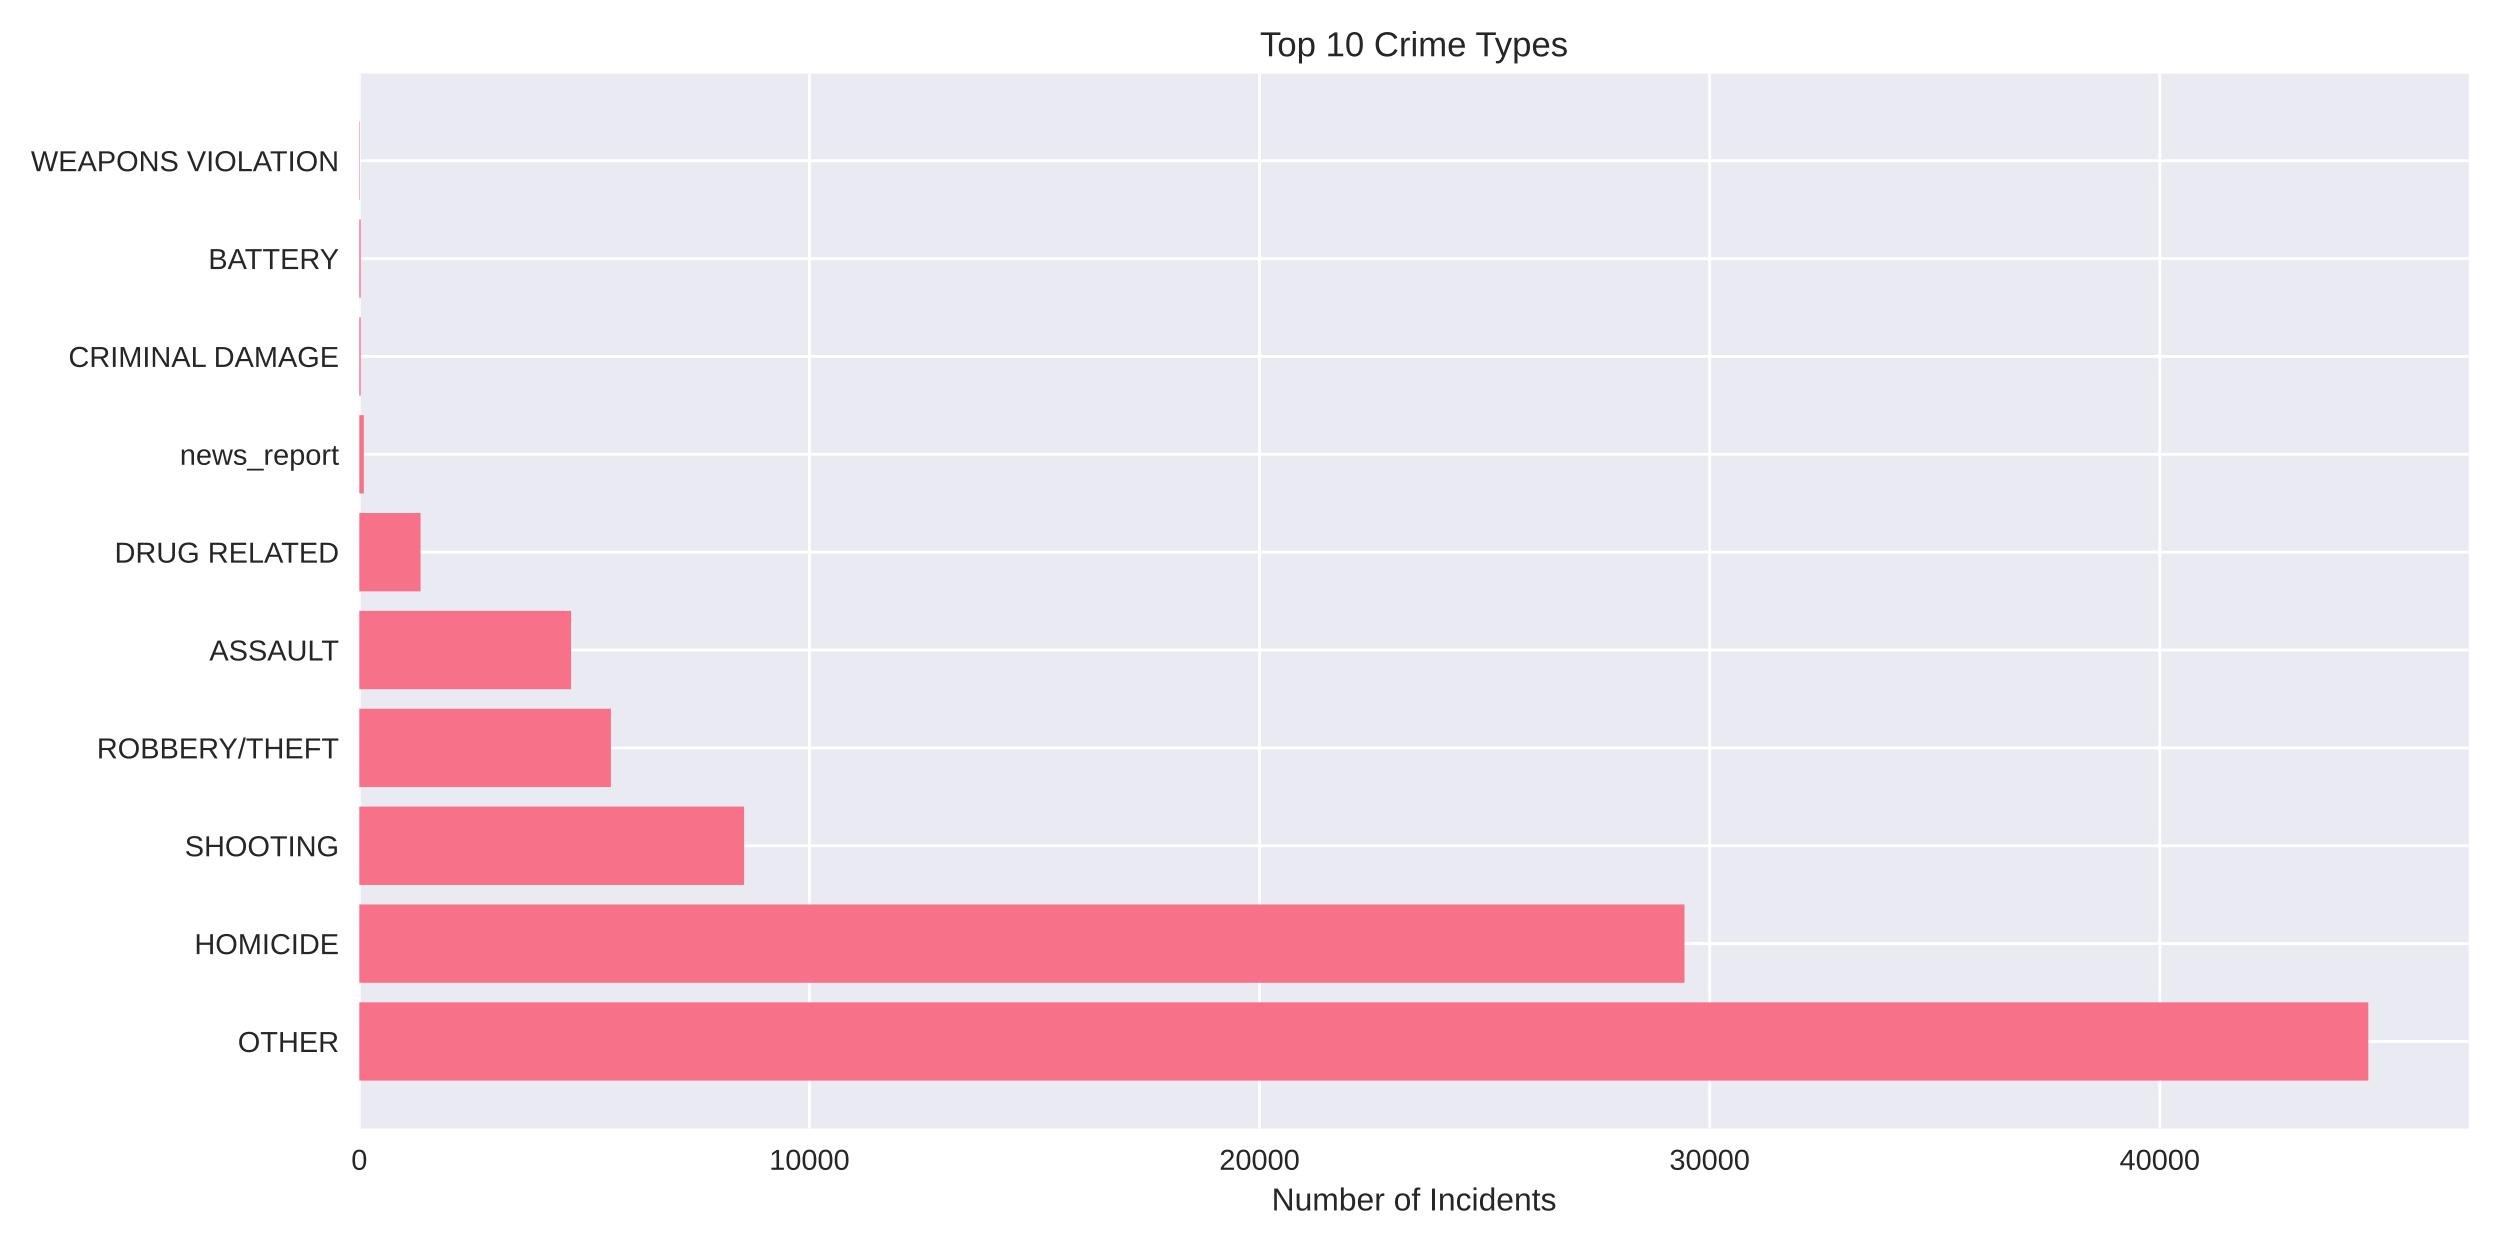
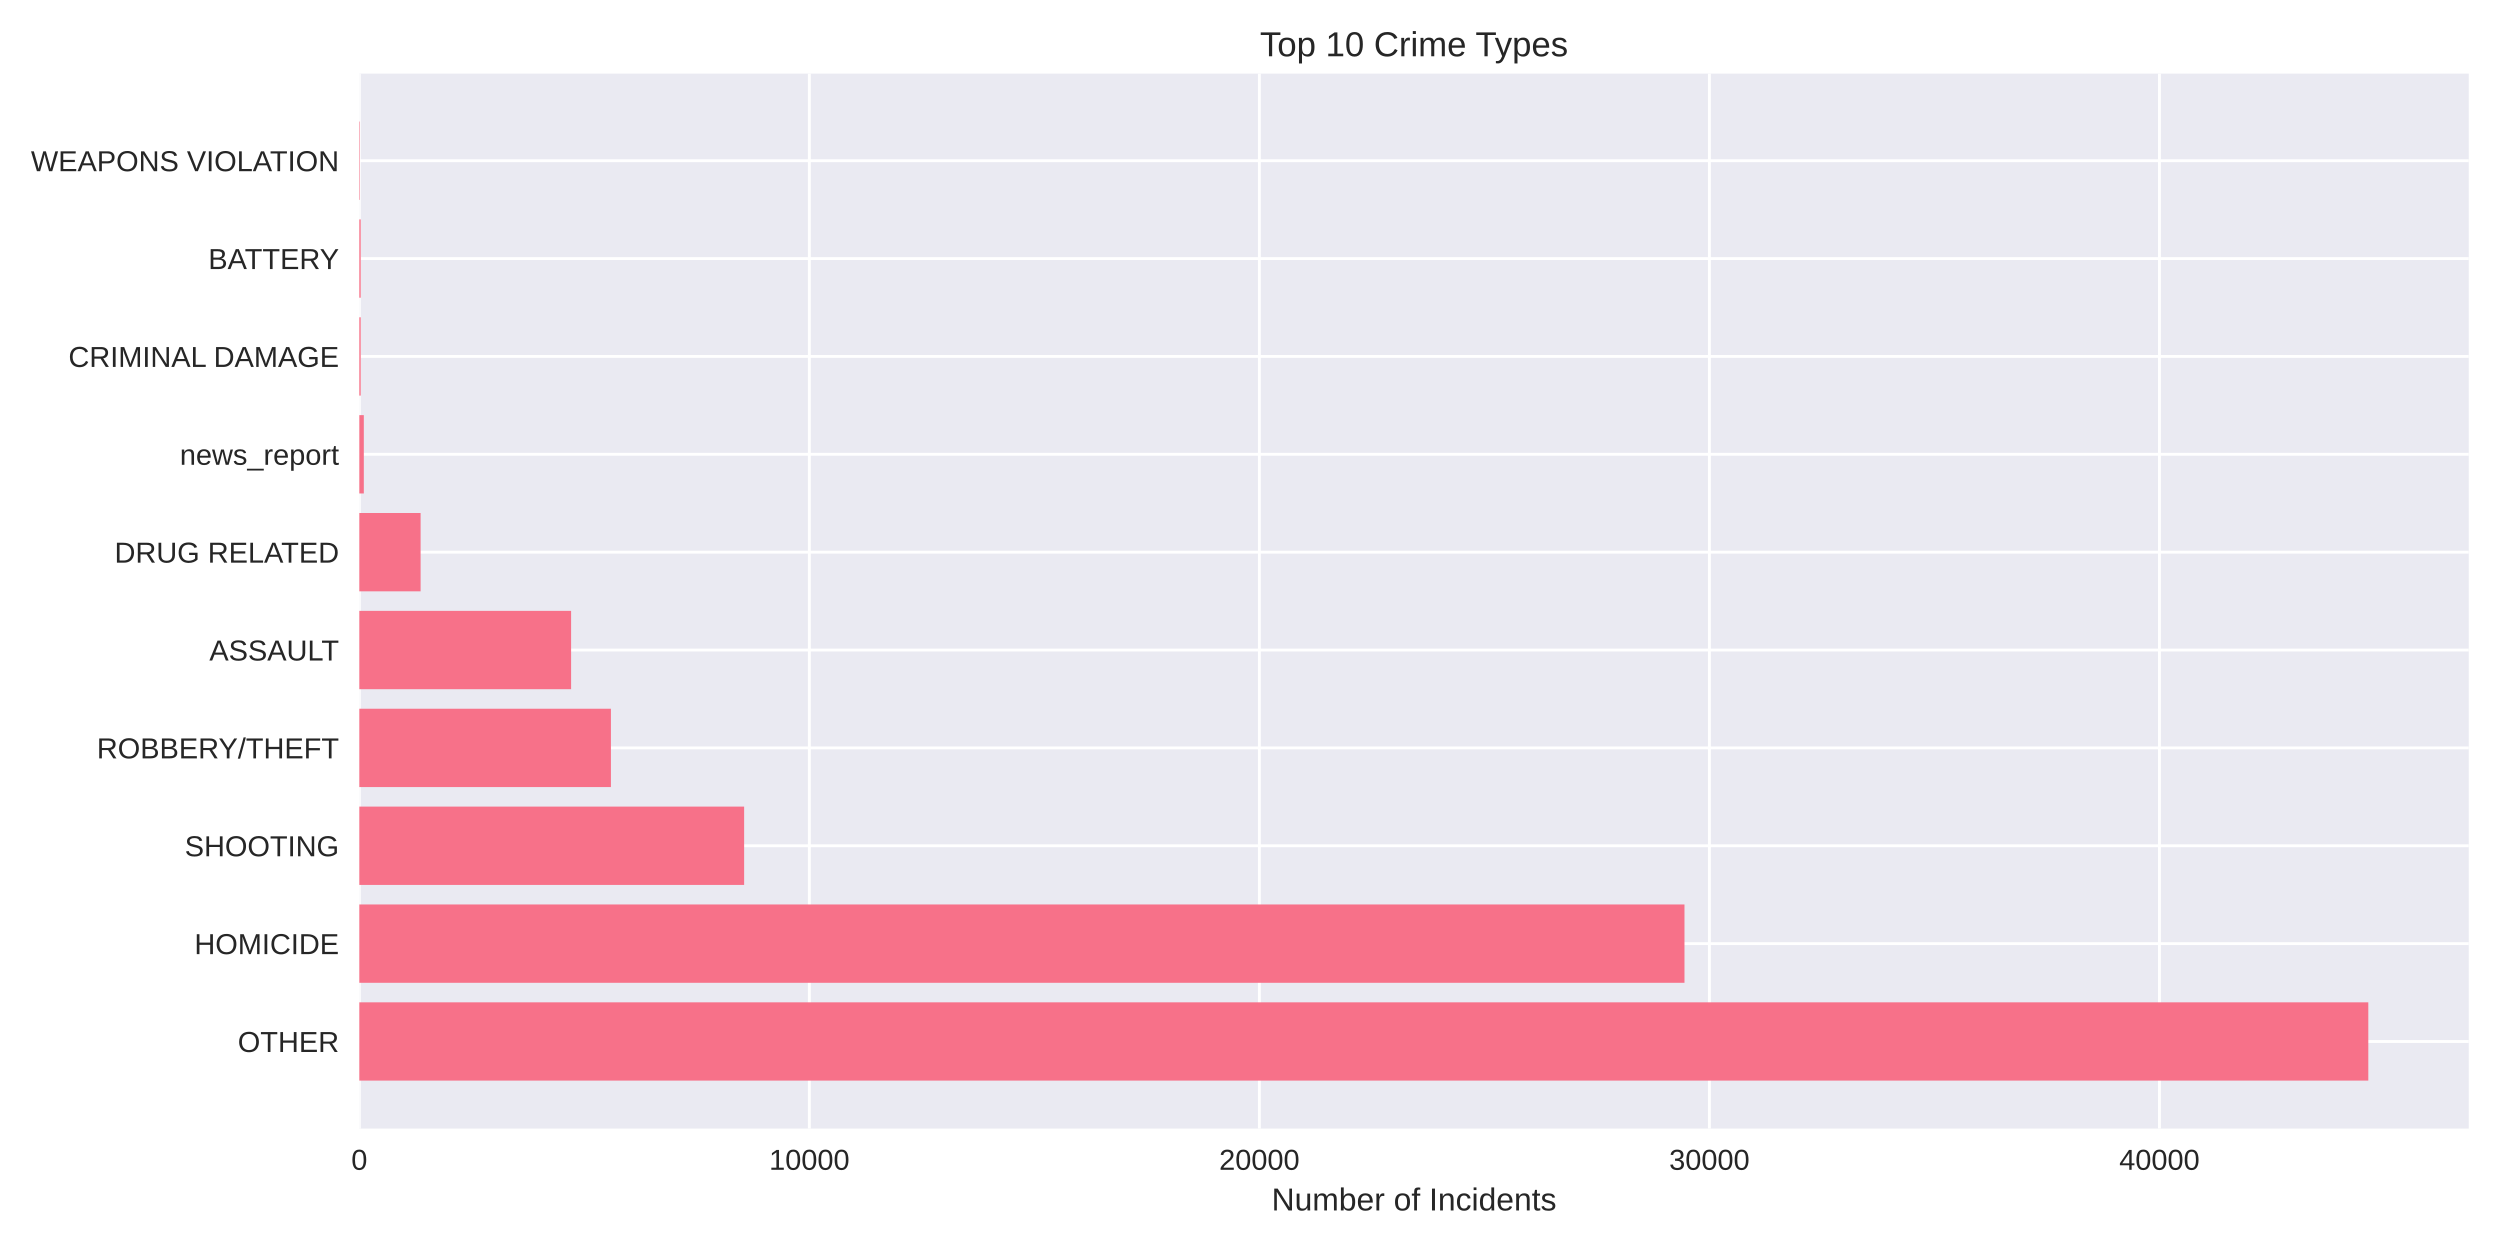
<svg xmlns="http://www.w3.org/2000/svg" width="864pt" height="432pt" viewBox="0 0 864 432" version="1.1">
  <defs>
    <style type="text/css">*{stroke-linejoin: round; stroke-linecap: butt}</style>
  </defs>
  <g id="figure_1">
    <g id="patch_1">
      <path d="M 0 432  L 864 432  L 864 0  L 0 0  z " style="fill: #ffffff" />
    </g>
    <g id="axes_1">
      <g id="patch_2">
        <path d="M 124.18 390.04  L 853.2 390.04  L 853.2 25.44  L 124.18 25.44  z " style="fill: #eaeaf2" />
      </g>
      <g id="matplotlib.axis_1">
        <g id="xtick_1">
          <g id="line2d_1">
-             <path d="M 124.18 390.04  L 124.18 25.44  " clip-path="url(#pc8f91486c3)" style="fill: none; stroke: #ffffff; stroke-linecap: round" />
+             <path d="M 124.18 390.04  L 124.18 25.44  " clip-path="url(#p274270a473)" style="fill: none; stroke: #ffffff; stroke-linecap: round" />
          </g>
          <g id="line2d_2" />
          <g id="text_1">
            <text style="fill: #262626; font: 10px 'Arial', 'Liberation Sans', 'DejaVu Sans', 'Bitstream Vera Sans', sans-serif; text-anchor: middle" x="124.18" y="404.287" transform="rotate(-0 124.18 404.2869)">0</text>
          </g>
        </g>
        <g id="xtick_2">
          <g id="line2d_3">
-             <path d="M 279.739 390.04  L 279.739 25.44  " clip-path="url(#pc8f91486c3)" style="fill: none; stroke: #ffffff; stroke-linecap: round" />
+             <path d="M 279.711 390.04  L 279.711 25.44  " clip-path="url(#p274270a473)" style="fill: none; stroke: #ffffff; stroke-linecap: round" />
          </g>
          <g id="line2d_4" />
          <g id="text_2">
-             <text style="fill: #262626; font: 10px 'Arial', 'Liberation Sans', 'DejaVu Sans', 'Bitstream Vera Sans', sans-serif; text-anchor: middle" x="279.739" y="404.287" transform="rotate(-0 279.7386 404.2869)">10000</text>
+             <text style="fill: #262626; font: 10px 'Arial', 'Liberation Sans', 'DejaVu Sans', 'Bitstream Vera Sans', sans-serif; text-anchor: middle" x="279.711" y="404.287" transform="rotate(-0 279.7107 404.2869)">10000</text>
          </g>
        </g>
        <g id="xtick_3">
          <g id="line2d_5">
-             <path d="M 435.297 390.04  L 435.297 25.44  " clip-path="url(#pc8f91486c3)" style="fill: none; stroke: #ffffff; stroke-linecap: round" />
+             <path d="M 435.241 390.04  L 435.241 25.44  " clip-path="url(#p274270a473)" style="fill: none; stroke: #ffffff; stroke-linecap: round" />
          </g>
          <g id="line2d_6" />
          <g id="text_3">
-             <text style="fill: #262626; font: 10px 'Arial', 'Liberation Sans', 'DejaVu Sans', 'Bitstream Vera Sans', sans-serif; text-anchor: middle" x="435.297" y="404.287" transform="rotate(-0 435.2972 404.2869)">20000</text>
+             <text style="fill: #262626; font: 10px 'Arial', 'Liberation Sans', 'DejaVu Sans', 'Bitstream Vera Sans', sans-serif; text-anchor: middle" x="435.241" y="404.287" transform="rotate(-0 435.2415 404.2869)">20000</text>
          </g>
        </g>
        <g id="xtick_4">
          <g id="line2d_7">
-             <path d="M 590.856 390.04  L 590.856 25.44  " clip-path="url(#pc8f91486c3)" style="fill: none; stroke: #ffffff; stroke-linecap: round" />
+             <path d="M 590.772 390.04  L 590.772 25.44  " clip-path="url(#p274270a473)" style="fill: none; stroke: #ffffff; stroke-linecap: round" />
          </g>
          <g id="line2d_8" />
          <g id="text_4">
-             <text style="fill: #262626; font: 10px 'Arial', 'Liberation Sans', 'DejaVu Sans', 'Bitstream Vera Sans', sans-serif; text-anchor: middle" x="590.856" y="404.287" transform="rotate(-0 590.8558 404.2869)">30000</text>
+             <text style="fill: #262626; font: 10px 'Arial', 'Liberation Sans', 'DejaVu Sans', 'Bitstream Vera Sans', sans-serif; text-anchor: middle" x="590.772" y="404.287" transform="rotate(-0 590.7722 404.2869)">30000</text>
          </g>
        </g>
        <g id="xtick_5">
          <g id="line2d_9">
-             <path d="M 746.414 390.04  L 746.414 25.44  " clip-path="url(#pc8f91486c3)" style="fill: none; stroke: #ffffff; stroke-linecap: round" />
+             <path d="M 746.303 390.04  L 746.303 25.44  " clip-path="url(#p274270a473)" style="fill: none; stroke: #ffffff; stroke-linecap: round" />
          </g>
          <g id="line2d_10" />
          <g id="text_5">
-             <text style="fill: #262626; font: 10px 'Arial', 'Liberation Sans', 'DejaVu Sans', 'Bitstream Vera Sans', sans-serif; text-anchor: middle" x="746.414" y="404.287" transform="rotate(-0 746.4145 404.2869)">40000</text>
+             <text style="fill: #262626; font: 10px 'Arial', 'Liberation Sans', 'DejaVu Sans', 'Bitstream Vera Sans', sans-serif; text-anchor: middle" x="746.303" y="404.287" transform="rotate(-0 746.3029 404.2869)">40000</text>
          </g>
        </g>
        <g id="text_6">
          <text style="fill: #262626; font: 11px 'Arial', 'Liberation Sans', 'DejaVu Sans', 'Bitstream Vera Sans', sans-serif; text-anchor: middle" x="488.69" y="418.333" transform="rotate(-0 488.69 418.3334)">Number of Incidents</text>
        </g>
      </g>
      <g id="matplotlib.axis_2">
        <g id="ytick_1">
          <g id="line2d_11">
-             <path d="M 124.18 359.939  L 853.2 359.939  " clip-path="url(#pc8f91486c3)" style="fill: none; stroke: #ffffff; stroke-linecap: round" />
+             <path d="M 124.18 359.939  L 853.2 359.939  " clip-path="url(#p274270a473)" style="fill: none; stroke: #ffffff; stroke-linecap: round" />
          </g>
          <g id="line2d_12" />
          <g id="text_7">
            <text style="fill: #262626; font: 10px 'Arial', 'Liberation Sans', 'DejaVu Sans', 'Bitstream Vera Sans', sans-serif; text-anchor: end" x="117.18" y="363.562" transform="rotate(-0 117.18 363.562)">OTHER</text>
          </g>
        </g>
        <g id="ytick_2">
          <g id="line2d_13">
-             <path d="M 124.18 326.117  L 853.2 326.117  " clip-path="url(#pc8f91486c3)" style="fill: none; stroke: #ffffff; stroke-linecap: round" />
+             <path d="M 124.18 326.117  L 853.2 326.117  " clip-path="url(#p274270a473)" style="fill: none; stroke: #ffffff; stroke-linecap: round" />
          </g>
          <g id="line2d_14" />
          <g id="text_8">
            <text style="fill: #262626; font: 10px 'Arial', 'Liberation Sans', 'DejaVu Sans', 'Bitstream Vera Sans', sans-serif; text-anchor: end" x="117.18" y="329.74" transform="rotate(-0 117.18 329.7401)">HOMICIDE</text>
          </g>
        </g>
        <g id="ytick_3">
          <g id="line2d_15">
-             <path d="M 124.18 292.295  L 853.2 292.295  " clip-path="url(#pc8f91486c3)" style="fill: none; stroke: #ffffff; stroke-linecap: round" />
+             <path d="M 124.18 292.295  L 853.2 292.295  " clip-path="url(#p274270a473)" style="fill: none; stroke: #ffffff; stroke-linecap: round" />
          </g>
          <g id="line2d_16" />
          <g id="text_9">
            <text style="fill: #262626; font: 10px 'Arial', 'Liberation Sans', 'DejaVu Sans', 'Bitstream Vera Sans', sans-serif; text-anchor: end" x="117.18" y="295.918" transform="rotate(-0 117.18 295.9182)">SHOOTING</text>
          </g>
        </g>
        <g id="ytick_4">
          <g id="line2d_17">
-             <path d="M 124.18 258.473  L 853.2 258.473  " clip-path="url(#pc8f91486c3)" style="fill: none; stroke: #ffffff; stroke-linecap: round" />
+             <path d="M 124.18 258.473  L 853.2 258.473  " clip-path="url(#p274270a473)" style="fill: none; stroke: #ffffff; stroke-linecap: round" />
          </g>
          <g id="line2d_18" />
          <g id="text_10">
            <text style="fill: #262626; font: 10px 'Arial', 'Liberation Sans', 'DejaVu Sans', 'Bitstream Vera Sans', sans-serif; text-anchor: end" x="117.18" y="262.096" transform="rotate(-0 117.18 262.0963)">ROBBERY/THEFT</text>
          </g>
        </g>
        <g id="ytick_5">
          <g id="line2d_19">
-             <path d="M 124.18 224.651  L 853.2 224.651  " clip-path="url(#pc8f91486c3)" style="fill: none; stroke: #ffffff; stroke-linecap: round" />
+             <path d="M 124.18 224.651  L 853.2 224.651  " clip-path="url(#p274270a473)" style="fill: none; stroke: #ffffff; stroke-linecap: round" />
          </g>
          <g id="line2d_20" />
          <g id="text_11">
            <text style="fill: #262626; font: 10px 'Arial', 'Liberation Sans', 'DejaVu Sans', 'Bitstream Vera Sans', sans-serif; text-anchor: end" x="117.18" y="228.274" transform="rotate(-0 117.18 228.2744)">ASSAULT</text>
          </g>
        </g>
        <g id="ytick_6">
          <g id="line2d_21">
-             <path d="M 124.18 190.829  L 853.2 190.829  " clip-path="url(#pc8f91486c3)" style="fill: none; stroke: #ffffff; stroke-linecap: round" />
+             <path d="M 124.18 190.829  L 853.2 190.829  " clip-path="url(#p274270a473)" style="fill: none; stroke: #ffffff; stroke-linecap: round" />
          </g>
          <g id="line2d_22" />
          <g id="text_12">
            <text style="fill: #262626; font: 10px 'Arial', 'Liberation Sans', 'DejaVu Sans', 'Bitstream Vera Sans', sans-serif; text-anchor: end" x="117.18" y="194.452" transform="rotate(-0 117.18 194.4525)">DRUG RELATED</text>
          </g>
        </g>
        <g id="ytick_7">
          <g id="line2d_23">
-             <path d="M 124.18 157.007  L 853.2 157.007  " clip-path="url(#pc8f91486c3)" style="fill: none; stroke: #ffffff; stroke-linecap: round" />
+             <path d="M 124.18 157.007  L 853.2 157.007  " clip-path="url(#p274270a473)" style="fill: none; stroke: #ffffff; stroke-linecap: round" />
          </g>
          <g id="line2d_24" />
          <g id="text_13">
            <text style="fill: #262626; font: 10px 'Arial', 'Liberation Sans', 'DejaVu Sans', 'Bitstream Vera Sans', sans-serif; text-anchor: end" x="117.18" y="160.631" transform="rotate(-0 117.18 160.6306)">news_report</text>
          </g>
        </g>
        <g id="ytick_8">
          <g id="line2d_25">
-             <path d="M 124.18 123.185  L 853.2 123.185  " clip-path="url(#pc8f91486c3)" style="fill: none; stroke: #ffffff; stroke-linecap: round" />
+             <path d="M 124.18 123.185  L 853.2 123.185  " clip-path="url(#p274270a473)" style="fill: none; stroke: #ffffff; stroke-linecap: round" />
          </g>
          <g id="line2d_26" />
          <g id="text_14">
            <text style="fill: #262626; font: 10px 'Arial', 'Liberation Sans', 'DejaVu Sans', 'Bitstream Vera Sans', sans-serif; text-anchor: end" x="117.18" y="126.809" transform="rotate(-0 117.18 126.8087)">CRIMINAL DAMAGE</text>
          </g>
        </g>
        <g id="ytick_9">
          <g id="line2d_27">
-             <path d="M 124.18 89.363  L 853.2 89.363  " clip-path="url(#pc8f91486c3)" style="fill: none; stroke: #ffffff; stroke-linecap: round" />
+             <path d="M 124.18 89.363  L 853.2 89.363  " clip-path="url(#p274270a473)" style="fill: none; stroke: #ffffff; stroke-linecap: round" />
          </g>
          <g id="line2d_28" />
          <g id="text_15">
            <text style="fill: #262626; font: 10px 'Arial', 'Liberation Sans', 'DejaVu Sans', 'Bitstream Vera Sans', sans-serif; text-anchor: end" x="117.18" y="92.987" transform="rotate(-0 117.18 92.98681)">BATTERY</text>
          </g>
        </g>
        <g id="ytick_10">
          <g id="line2d_29">
-             <path d="M 124.18 55.541  L 853.2 55.541  " clip-path="url(#pc8f91486c3)" style="fill: none; stroke: #ffffff; stroke-linecap: round" />
+             <path d="M 124.18 55.541  L 853.2 55.541  " clip-path="url(#p274270a473)" style="fill: none; stroke: #ffffff; stroke-linecap: round" />
          </g>
          <g id="line2d_30" />
          <g id="text_16">
            <text style="fill: #262626; font: 10px 'Arial', 'Liberation Sans', 'DejaVu Sans', 'Bitstream Vera Sans', sans-serif; text-anchor: end" x="117.18" y="59.165" transform="rotate(-0 117.18 59.16492)">WEAPONS VIOLATION</text>
          </g>
        </g>
      </g>
      <g id="patch_3">
-         <path d="M 124.18 373.467  L 818.485 373.467  L 818.485 346.41  L 124.18 346.41  z " clip-path="url(#pc8f91486c3)" style="fill: #f77189" />
+         <path d="M 124.18 373.467  L 818.485 373.467  L 818.485 346.41  L 124.18 346.41  z " clip-path="url(#p274270a473)" style="fill: #f77189" />
      </g>
      <g id="patch_4">
-         <path d="M 124.18 339.645  L 582.16 339.645  L 582.16 312.588  L 124.18 312.588  z " clip-path="url(#pc8f91486c3)" style="fill: #f77189" />
+         <path d="M 124.18 339.645  L 582.156 339.645  L 582.156 312.588  L 124.18 312.588  z " clip-path="url(#p274270a473)" style="fill: #f77189" />
      </g>
      <g id="patch_5">
-         <path d="M 124.18 305.823  L 257.167 305.823  L 257.167 278.766  L 124.18 278.766  z " clip-path="url(#pc8f91486c3)" style="fill: #f77189" />
+         <path d="M 124.18 305.823  L 257.174 305.823  L 257.174 278.766  L 124.18 278.766  z " clip-path="url(#p274270a473)" style="fill: #f77189" />
      </g>
      <g id="patch_6">
-         <path d="M 124.18 272.002  L 211.137 272.002  L 211.137 244.944  L 124.18 244.944  z " clip-path="url(#pc8f91486c3)" style="fill: #f77189" />
+         <path d="M 124.18 272.002  L 211.137 272.002  L 211.137 244.944  L 124.18 244.944  z " clip-path="url(#p274270a473)" style="fill: #f77189" />
      </g>
      <g id="patch_7">
-         <path d="M 124.18 238.18  L 197.37 238.18  L 197.37 211.122  L 124.18 211.122  z " clip-path="url(#pc8f91486c3)" style="fill: #f77189" />
+         <path d="M 124.18 238.18  L 197.373 238.18  L 197.373 211.122  L 124.18 211.122  z " clip-path="url(#p274270a473)" style="fill: #f77189" />
      </g>
      <g id="patch_8">
-         <path d="M 124.18 204.358  L 145.352 204.358  L 145.352 177.3  L 124.18 177.3  z " clip-path="url(#pc8f91486c3)" style="fill: #f77189" />
+         <path d="M 124.18 204.358  L 145.363 204.358  L 145.363 177.3  L 124.18 177.3  z " clip-path="url(#p274270a473)" style="fill: #f77189" />
      </g>
      <g id="patch_9">
-         <path d="M 124.18 170.536  L 125.736 170.536  L 125.736 143.478  L 124.18 143.478  z " clip-path="url(#pc8f91486c3)" style="fill: #f77189" />
+         <path d="M 124.18 170.536  L 125.735 170.536  L 125.735 143.478  L 124.18 143.478  z " clip-path="url(#p274270a473)" style="fill: #f77189" />
      </g>
      <g id="patch_10">
-         <path d="M 124.18 136.714  L 124.662 136.714  L 124.662 109.657  L 124.18 109.657  z " clip-path="url(#pc8f91486c3)" style="fill: #f77189" />
+         <path d="M 124.18 136.714  L 124.662 136.714  L 124.662 109.657  L 124.18 109.657  z " clip-path="url(#p274270a473)" style="fill: #f77189" />
      </g>
      <g id="patch_11">
-         <path d="M 124.18 102.892  L 124.662 102.892  L 124.662 75.835  L 124.18 75.835  z " clip-path="url(#pc8f91486c3)" style="fill: #f77189" />
+         <path d="M 124.18 102.892  L 124.662 102.892  L 124.662 75.835  L 124.18 75.835  z " clip-path="url(#p274270a473)" style="fill: #f77189" />
      </g>
      <g id="patch_12">
-         <path d="M 124.18 69.07  L 124.351 69.07  L 124.351 42.013  L 124.18 42.013  z " clip-path="url(#pc8f91486c3)" style="fill: #f77189" />
+         <path d="M 124.18 69.07  L 124.351 69.07  L 124.351 42.013  L 124.18 42.013  z " clip-path="url(#p274270a473)" style="fill: #f77189" />
      </g>
      <g id="patch_13">
        <path d="M 124.18 390.04  L 124.18 25.44  " style="fill: none" />
      </g>
      <g id="patch_14">
        <path d="M 853.2 390.04  L 853.2 25.44  " style="fill: none" />
      </g>
      <g id="patch_15">
        <path d="M 124.18 390.04  L 853.2 390.04  " style="fill: none" />
      </g>
      <g id="patch_16">
        <path d="M 124.18 25.44  L 853.2 25.44  " style="fill: none" />
      </g>
      <g id="text_17">
        <text style="fill: #262626; font: 12px 'Arial', 'Liberation Sans', 'DejaVu Sans', 'Bitstream Vera Sans', sans-serif; text-anchor: middle" x="488.69" y="19.44" transform="rotate(-0 488.69 19.44)">Top 10 Crime Types</text>
      </g>
    </g>
  </g>
  <defs>
-     <clipPath id="pc8f91486c3">
+     <clipPath id="p274270a473">
      <rect x="124.18" y="25.44" width="729.02" height="364.6" />
    </clipPath>
  </defs>
</svg>
